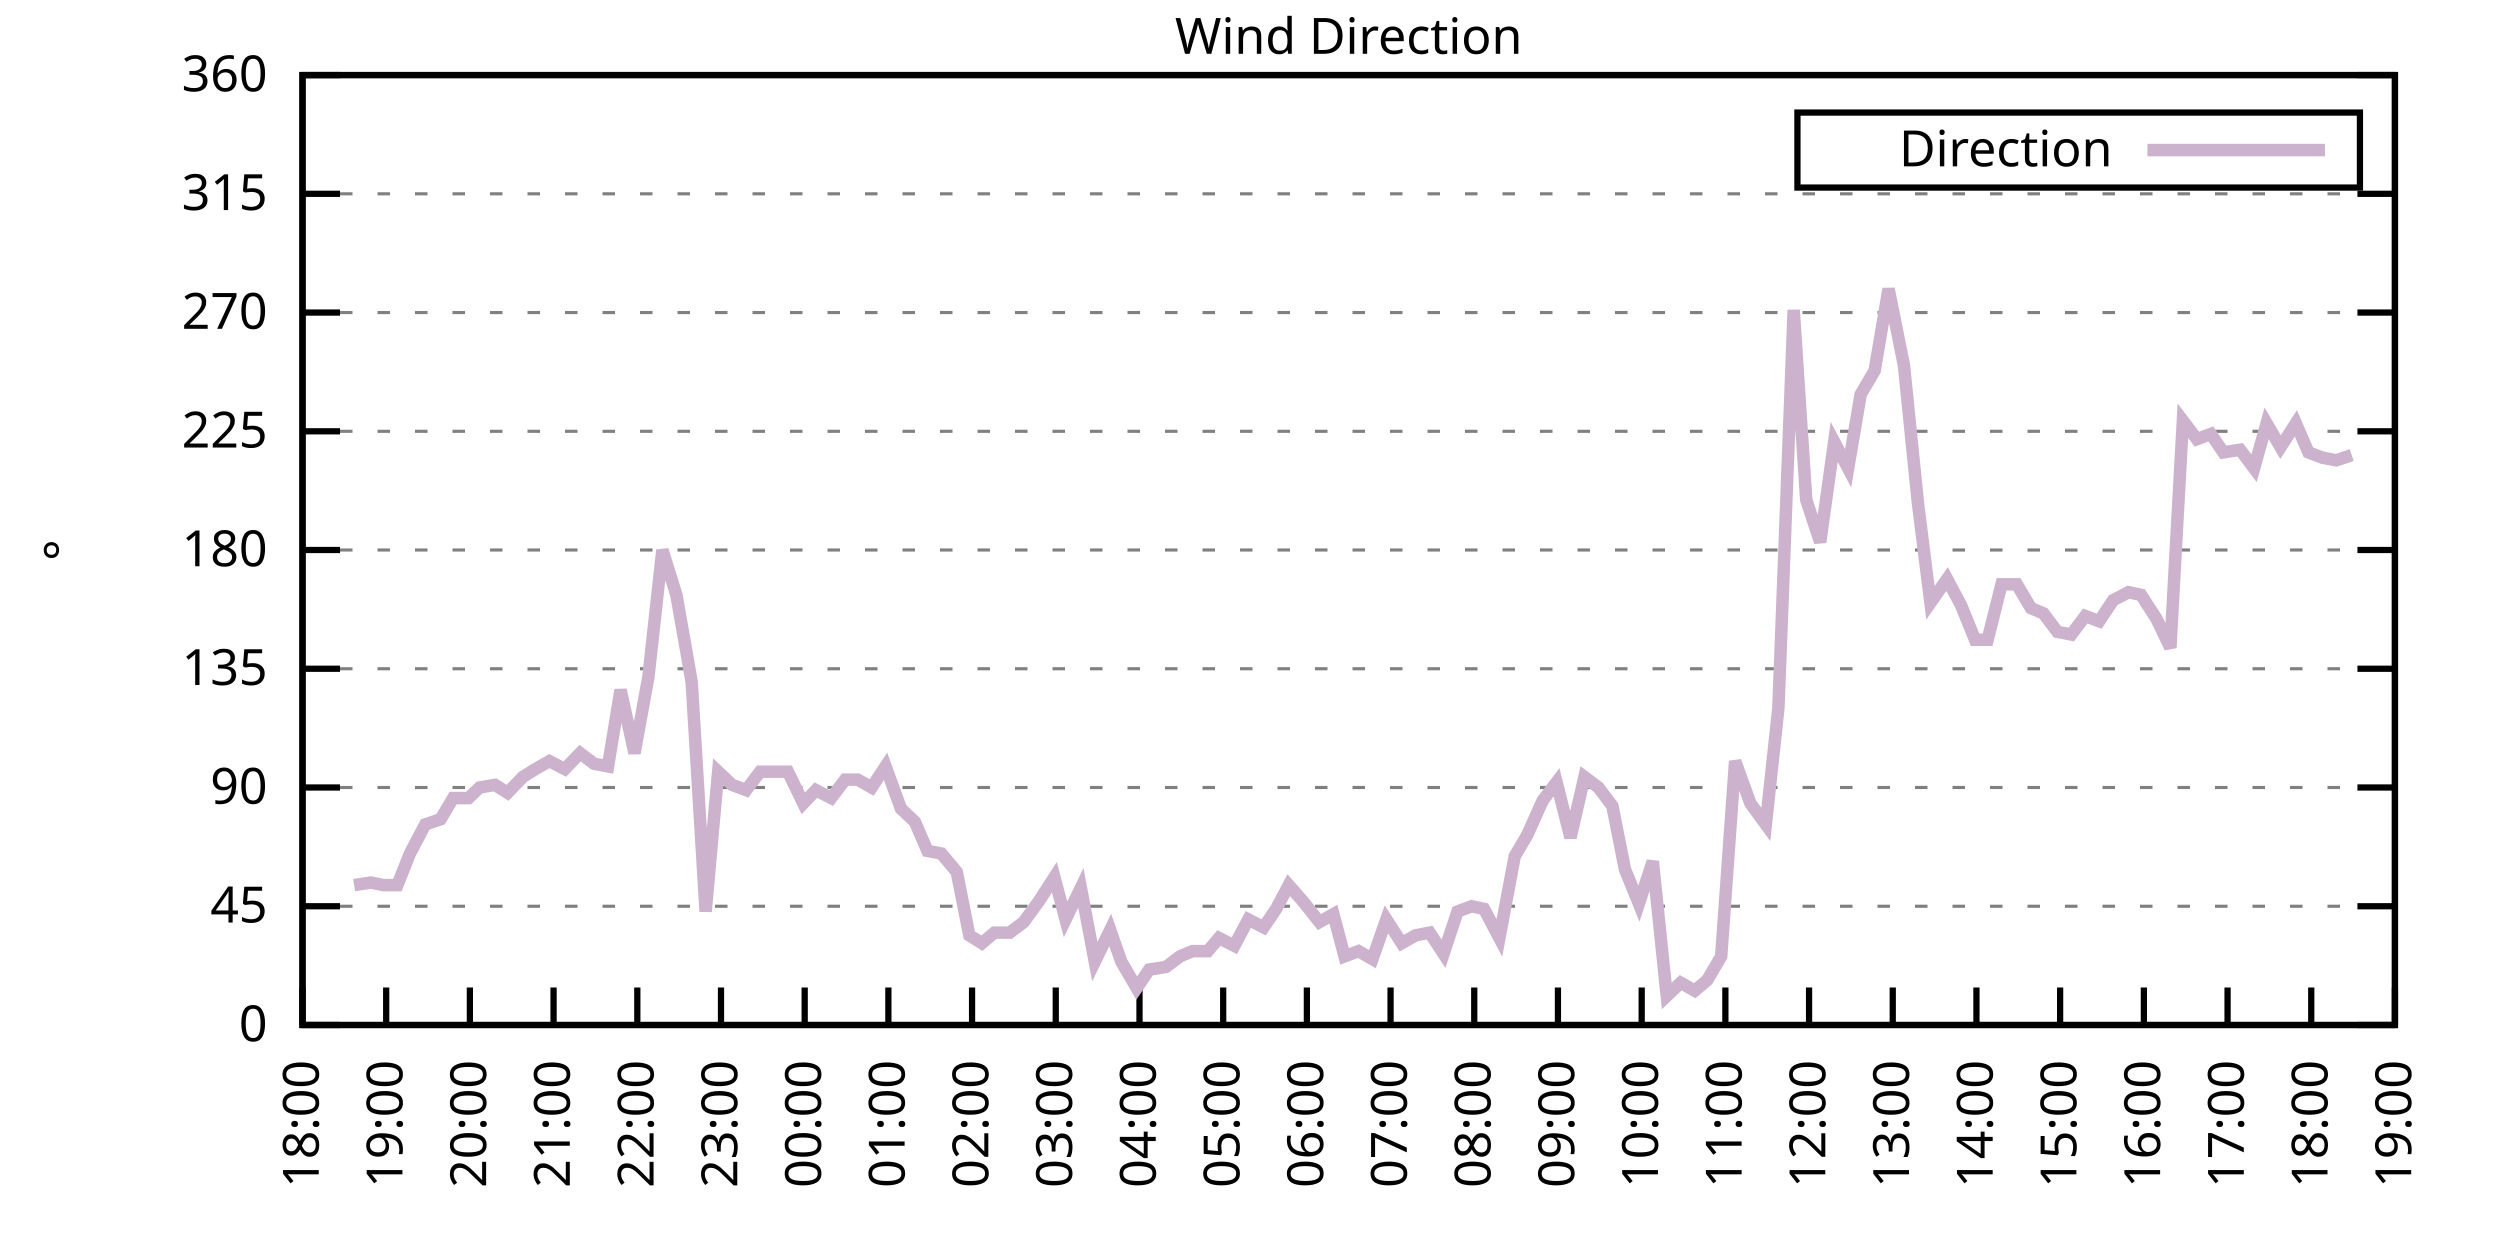
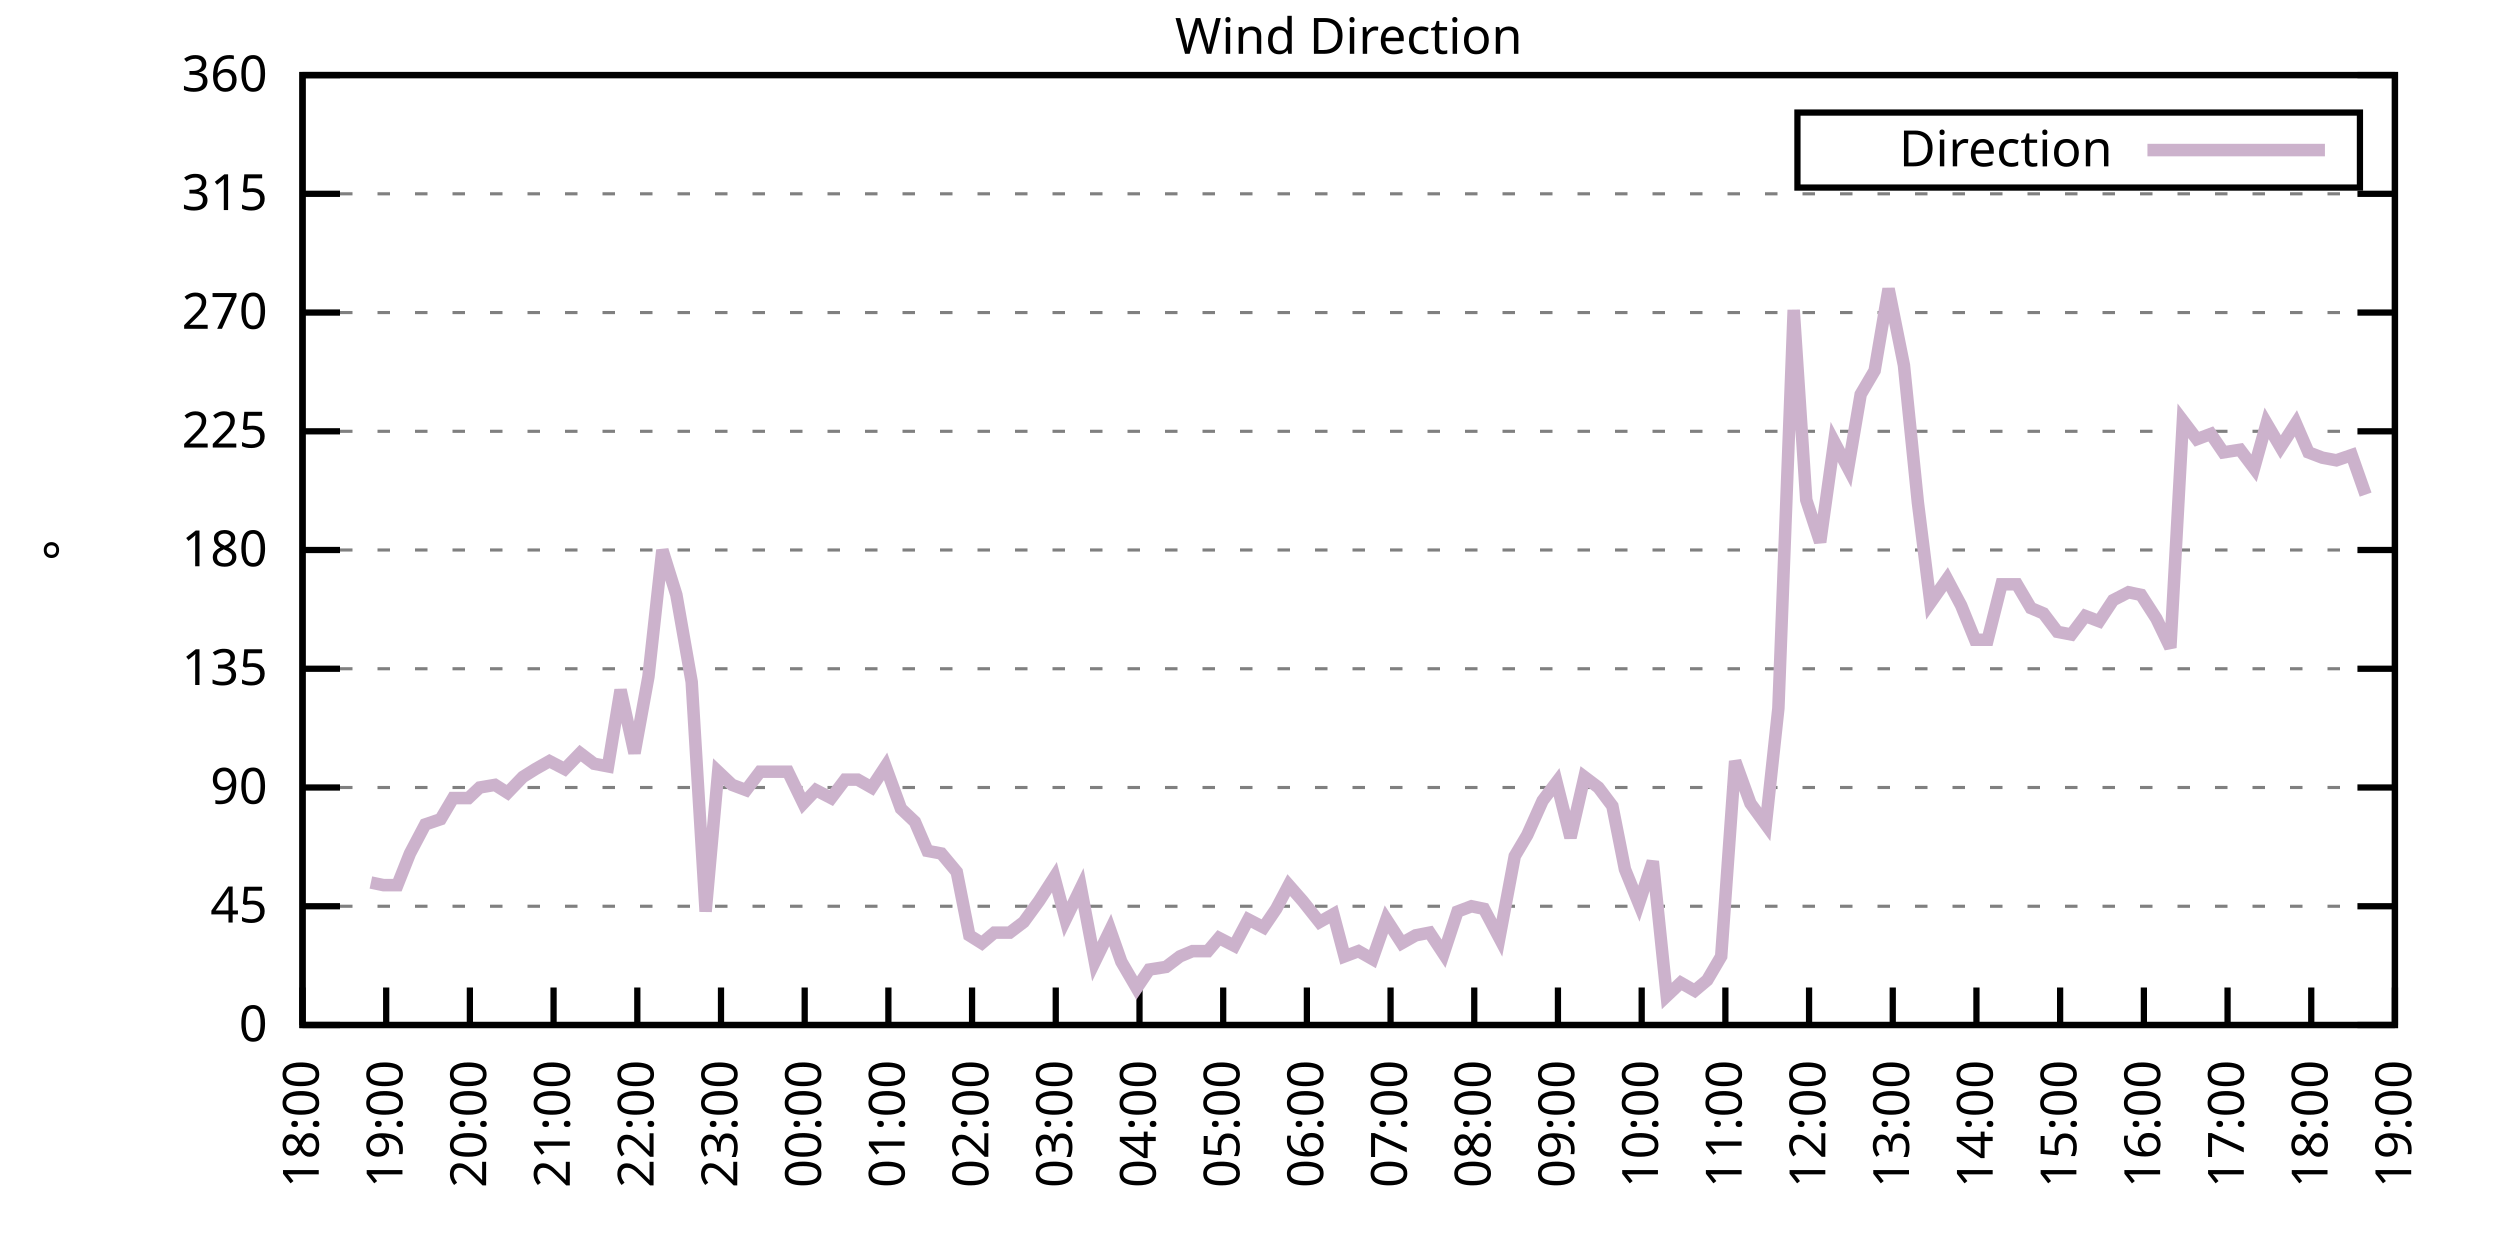
<svg xmlns="http://www.w3.org/2000/svg" xmlns:xlink="http://www.w3.org/1999/xlink" width="400" height="200" viewBox="0 0 400 200">
  <g id="gnuplot_canvas">
    <rect x="0" y="0" width="400" height="200" fill="none" />
    <defs>
      <circle id="gpDot" r="0.5" stroke-width="0.5" stroke="currentColor" />
      <path id="gpPt0" stroke-width="0.333" stroke="currentColor" d="M-1,0 h2 M0,-1 v2" />
      <path id="gpPt1" stroke-width="0.333" stroke="currentColor" d="M-1,-1 L1,1 M1,-1 L-1,1" />
      <path id="gpPt2" stroke-width="0.333" stroke="currentColor" d="M-1,0 L1,0 M0,-1 L0,1 M-1,-1 L1,1 M-1,1 L1,-1" />
      <rect id="gpPt3" stroke-width="0.333" stroke="currentColor" x="-1" y="-1" width="2" height="2" />
      <rect id="gpPt4" stroke-width="0.333" stroke="currentColor" fill="currentColor" x="-1" y="-1" width="2" height="2" />
      <circle id="gpPt5" stroke-width="0.333" stroke="currentColor" cx="0" cy="0" r="1" />
      <use xlink:href="#gpPt5" id="gpPt6" fill="currentColor" stroke="none" />
      <path id="gpPt7" stroke-width="0.333" stroke="currentColor" d="M0,-1.33 L-1.33,0.67 L1.33,0.67 z" />
      <use xlink:href="#gpPt7" id="gpPt8" fill="currentColor" stroke="none" />
      <use xlink:href="#gpPt7" id="gpPt9" stroke="currentColor" transform="rotate(180)" />
      <use xlink:href="#gpPt9" id="gpPt10" fill="currentColor" stroke="none" />
      <use xlink:href="#gpPt3" id="gpPt11" stroke="currentColor" transform="rotate(45)" />
      <use xlink:href="#gpPt11" id="gpPt12" fill="currentColor" stroke="none" />
      <path id="gpPt13" stroke-width="0.333" stroke="currentColor" d="M0,1.330 L1.265,0.411 L0.782,-1.067 L-0.782,-1.076 L-1.265,0.411 z" />
      <use xlink:href="#gpPt13" id="gpPt14" fill="currentColor" stroke="none" />
      <filter id="textbox" filterUnits="objectBoundingBox" x="0" y="0" height="1" width="1">
        <feFlood flood-color="white" flood-opacity="1" result="bgnd" />
        <feComposite in="SourceGraphic" in2="bgnd" operator="atop" />
      </filter>
      <filter id="greybox" filterUnits="objectBoundingBox" x="0" y="0" height="1" width="1">
        <feFlood flood-color="lightgrey" flood-opacity="1" result="grey" />
        <feComposite in="SourceGraphic" in2="grey" operator="atop" />
      </filter>
    </defs>
    <g fill="none" color="white" stroke="currentColor" stroke-width="1.00" stroke-linecap="butt" stroke-linejoin="miter">
</g>
    <g fill="none" color="black" stroke="currentColor" stroke-width="1.00" stroke-linecap="butt" stroke-linejoin="miter">
      <g stroke="none" shape-rendering="crispEdges">
        <polygon fill="rgb(255, 255, 255)" points="48.40,164.00 383.18,164.00 383.18,12.02 48.40,12.02 " />
      </g>
    </g>
    <g fill="none" color="black" stroke="currentColor" stroke-width="1.00" stroke-linecap="butt" stroke-linejoin="miter">
</g>
    <g fill="none" color="black" stroke="black" stroke-width="0.50" stroke-linecap="butt" stroke-linejoin="miter">
</g>
    <g fill="none" color="gray" stroke="currentColor" stroke-width="0.50" stroke-linecap="butt" stroke-linejoin="miter">
      <path stroke="gray" stroke-dasharray="2,4" class="gridline" d="M48.40,164.00 L383.19,164.00  " />
    </g>
    <g fill="none" color="gray" stroke="gray" stroke-width="1.00" stroke-linecap="butt" stroke-linejoin="miter">
</g>
    <g fill="none" color="black" stroke="currentColor" stroke-width="1.00" stroke-linecap="butt" stroke-linejoin="miter">
      <path stroke="black" d="M48.40,164.00 L54.40,164.00 M383.19,164.00 L377.19,164.00  " />
      <g transform="translate(42.80,166.60)" stroke="none" fill="black" font-family="Sans" font-size="8.00" text-anchor="end">
        <text>
          <tspan font-family="Sans"> 0</tspan>
        </text>
      </g>
    </g>
    <g fill="none" color="black" stroke="currentColor" stroke-width="1.00" stroke-linecap="butt" stroke-linejoin="miter">
</g>
    <g fill="none" color="black" stroke="black" stroke-width="0.50" stroke-linecap="butt" stroke-linejoin="miter">
</g>
    <g fill="none" color="gray" stroke="currentColor" stroke-width="0.50" stroke-linecap="butt" stroke-linejoin="miter">
      <path stroke="gray" stroke-dasharray="2,4" class="gridline" d="M48.40,145.00 L383.19,145.00  " />
    </g>
    <g fill="none" color="gray" stroke="gray" stroke-width="1.00" stroke-linecap="butt" stroke-linejoin="miter">
</g>
    <g fill="none" color="black" stroke="currentColor" stroke-width="1.00" stroke-linecap="butt" stroke-linejoin="miter">
      <path stroke="black" d="M48.40,145.00 L54.40,145.00 M383.19,145.00 L377.19,145.00  " />
      <g transform="translate(42.80,147.60)" stroke="none" fill="black" font-family="Sans" font-size="8.00" text-anchor="end">
        <text>
          <tspan font-family="Sans"> 45</tspan>
        </text>
      </g>
    </g>
    <g fill="none" color="black" stroke="currentColor" stroke-width="1.00" stroke-linecap="butt" stroke-linejoin="miter">
</g>
    <g fill="none" color="black" stroke="black" stroke-width="0.50" stroke-linecap="butt" stroke-linejoin="miter">
</g>
    <g fill="none" color="gray" stroke="currentColor" stroke-width="0.50" stroke-linecap="butt" stroke-linejoin="miter">
      <path stroke="gray" stroke-dasharray="2,4" class="gridline" d="M48.40,126.00 L383.19,126.00  " />
    </g>
    <g fill="none" color="gray" stroke="gray" stroke-width="1.00" stroke-linecap="butt" stroke-linejoin="miter">
</g>
    <g fill="none" color="black" stroke="currentColor" stroke-width="1.00" stroke-linecap="butt" stroke-linejoin="miter">
      <path stroke="black" d="M48.40,126.00 L54.40,126.00 M383.19,126.00 L377.19,126.00  " />
      <g transform="translate(42.80,128.60)" stroke="none" fill="black" font-family="Sans" font-size="8.00" text-anchor="end">
        <text>
          <tspan font-family="Sans"> 90</tspan>
        </text>
      </g>
    </g>
    <g fill="none" color="black" stroke="currentColor" stroke-width="1.00" stroke-linecap="butt" stroke-linejoin="miter">
</g>
    <g fill="none" color="black" stroke="black" stroke-width="0.50" stroke-linecap="butt" stroke-linejoin="miter">
</g>
    <g fill="none" color="gray" stroke="currentColor" stroke-width="0.50" stroke-linecap="butt" stroke-linejoin="miter">
      <path stroke="gray" stroke-dasharray="2,4" class="gridline" d="M48.40,107.00 L383.19,107.00  " />
    </g>
    <g fill="none" color="gray" stroke="gray" stroke-width="1.00" stroke-linecap="butt" stroke-linejoin="miter">
</g>
    <g fill="none" color="black" stroke="currentColor" stroke-width="1.00" stroke-linecap="butt" stroke-linejoin="miter">
      <path stroke="black" d="M48.40,107.00 L54.40,107.00 M383.19,107.00 L377.19,107.00  " />
      <g transform="translate(42.80,109.60)" stroke="none" fill="black" font-family="Sans" font-size="8.00" text-anchor="end">
        <text>
          <tspan font-family="Sans"> 135</tspan>
        </text>
      </g>
    </g>
    <g fill="none" color="black" stroke="currentColor" stroke-width="1.00" stroke-linecap="butt" stroke-linejoin="miter">
</g>
    <g fill="none" color="black" stroke="black" stroke-width="0.50" stroke-linecap="butt" stroke-linejoin="miter">
</g>
    <g fill="none" color="gray" stroke="currentColor" stroke-width="0.50" stroke-linecap="butt" stroke-linejoin="miter">
      <path stroke="gray" stroke-dasharray="2,4" class="gridline" d="M48.40,88.00 L383.19,88.00  " />
    </g>
    <g fill="none" color="gray" stroke="gray" stroke-width="1.00" stroke-linecap="butt" stroke-linejoin="miter">
</g>
    <g fill="none" color="black" stroke="currentColor" stroke-width="1.00" stroke-linecap="butt" stroke-linejoin="miter">
      <path stroke="black" d="M48.40,88.00 L54.40,88.00 M383.19,88.00 L377.19,88.00  " />
      <g transform="translate(42.80,90.60)" stroke="none" fill="black" font-family="Sans" font-size="8.00" text-anchor="end">
        <text>
          <tspan font-family="Sans"> 180</tspan>
        </text>
      </g>
    </g>
    <g fill="none" color="black" stroke="currentColor" stroke-width="1.00" stroke-linecap="butt" stroke-linejoin="miter">
</g>
    <g fill="none" color="black" stroke="black" stroke-width="0.50" stroke-linecap="butt" stroke-linejoin="miter">
</g>
    <g fill="none" color="gray" stroke="currentColor" stroke-width="0.50" stroke-linecap="butt" stroke-linejoin="miter">
      <path stroke="gray" stroke-dasharray="2,4" class="gridline" d="M48.40,69.01 L383.19,69.01  " />
    </g>
    <g fill="none" color="gray" stroke="gray" stroke-width="1.00" stroke-linecap="butt" stroke-linejoin="miter">
</g>
    <g fill="none" color="black" stroke="currentColor" stroke-width="1.00" stroke-linecap="butt" stroke-linejoin="miter">
      <path stroke="black" d="M48.40,69.01 L54.40,69.01 M383.19,69.01 L377.19,69.01  " />
      <g transform="translate(42.80,71.61)" stroke="none" fill="black" font-family="Sans" font-size="8.00" text-anchor="end">
        <text>
          <tspan font-family="Sans"> 225</tspan>
        </text>
      </g>
    </g>
    <g fill="none" color="black" stroke="currentColor" stroke-width="1.00" stroke-linecap="butt" stroke-linejoin="miter">
</g>
    <g fill="none" color="black" stroke="black" stroke-width="0.50" stroke-linecap="butt" stroke-linejoin="miter">
</g>
    <g fill="none" color="gray" stroke="currentColor" stroke-width="0.50" stroke-linecap="butt" stroke-linejoin="miter">
      <path stroke="gray" stroke-dasharray="2,4" class="gridline" d="M48.40,50.01 L383.19,50.01  " />
    </g>
    <g fill="none" color="gray" stroke="gray" stroke-width="1.00" stroke-linecap="butt" stroke-linejoin="miter">
</g>
    <g fill="none" color="black" stroke="currentColor" stroke-width="1.00" stroke-linecap="butt" stroke-linejoin="miter">
      <path stroke="black" d="M48.40,50.01 L54.40,50.01 M383.19,50.01 L377.19,50.01  " />
      <g transform="translate(42.80,52.61)" stroke="none" fill="black" font-family="Sans" font-size="8.00" text-anchor="end">
        <text>
          <tspan font-family="Sans"> 270</tspan>
        </text>
      </g>
    </g>
    <g fill="none" color="black" stroke="currentColor" stroke-width="1.00" stroke-linecap="butt" stroke-linejoin="miter">
</g>
    <g fill="none" color="black" stroke="black" stroke-width="0.50" stroke-linecap="butt" stroke-linejoin="miter">
</g>
    <g fill="none" color="gray" stroke="currentColor" stroke-width="0.50" stroke-linecap="butt" stroke-linejoin="miter">
      <path stroke="gray" stroke-dasharray="2,4" class="gridline" d="M48.40,31.01 L383.19,31.01  " />
    </g>
    <g fill="none" color="gray" stroke="gray" stroke-width="1.00" stroke-linecap="butt" stroke-linejoin="miter">
</g>
    <g fill="none" color="black" stroke="currentColor" stroke-width="1.00" stroke-linecap="butt" stroke-linejoin="miter">
      <path stroke="black" d="M48.40,31.01 L54.40,31.01 M383.19,31.01 L377.19,31.01  " />
      <g transform="translate(42.80,33.61)" stroke="none" fill="black" font-family="Sans" font-size="8.00" text-anchor="end">
        <text>
          <tspan font-family="Sans"> 315</tspan>
        </text>
      </g>
    </g>
    <g fill="none" color="black" stroke="currentColor" stroke-width="1.00" stroke-linecap="butt" stroke-linejoin="miter">
</g>
    <g fill="none" color="black" stroke="black" stroke-width="0.50" stroke-linecap="butt" stroke-linejoin="miter">
</g>
    <g fill="none" color="gray" stroke="currentColor" stroke-width="0.50" stroke-linecap="butt" stroke-linejoin="miter">
      <path stroke="gray" stroke-dasharray="2,4" class="gridline" d="M48.40,12.01 L383.19,12.01  " />
    </g>
    <g fill="none" color="gray" stroke="gray" stroke-width="1.00" stroke-linecap="butt" stroke-linejoin="miter">
</g>
    <g fill="none" color="black" stroke="currentColor" stroke-width="1.00" stroke-linecap="butt" stroke-linejoin="miter">
      <path stroke="black" d="M48.40,12.01 L54.40,12.01 M383.19,12.01 L377.19,12.01  " />
      <g transform="translate(42.80,14.61)" stroke="none" fill="black" font-family="Sans" font-size="8.00" text-anchor="end">
        <text>
          <tspan font-family="Sans"> 360</tspan>
        </text>
      </g>
    </g>
    <g fill="none" color="black" stroke="currentColor" stroke-width="1.00" stroke-linecap="butt" stroke-linejoin="miter">
      <path stroke="black" d="M48.40,164.00 L48.40,158.00  " />
      <g transform="translate(51.00,169.60) rotate(270.00)" stroke="none" fill="black" font-family="Sans" font-size="8.00" text-anchor="end">
        <text>
          <tspan font-family="Sans">18:00</tspan>
        </text>
      </g>
    </g>
    <g fill="none" color="black" stroke="currentColor" stroke-width="1.00" stroke-linecap="butt" stroke-linejoin="miter">
      <path stroke="black" d="M61.79,164.00 L61.79,158.00  " />
      <g transform="translate(64.39,169.60) rotate(270.00)" stroke="none" fill="black" font-family="Sans" font-size="8.00" text-anchor="end">
        <text>
          <tspan font-family="Sans">19:00</tspan>
        </text>
      </g>
    </g>
    <g fill="none" color="black" stroke="currentColor" stroke-width="1.00" stroke-linecap="butt" stroke-linejoin="miter">
      <path stroke="black" d="M75.18,164.00 L75.18,158.00  " />
      <g transform="translate(77.78,169.60) rotate(270.00)" stroke="none" fill="black" font-family="Sans" font-size="8.00" text-anchor="end">
        <text>
          <tspan font-family="Sans">20:00</tspan>
        </text>
      </g>
    </g>
    <g fill="none" color="black" stroke="currentColor" stroke-width="1.00" stroke-linecap="butt" stroke-linejoin="miter">
      <path stroke="black" d="M88.57,164.00 L88.57,158.00  " />
      <g transform="translate(91.17,169.60) rotate(270.00)" stroke="none" fill="black" font-family="Sans" font-size="8.00" text-anchor="end">
        <text>
          <tspan font-family="Sans">21:00</tspan>
        </text>
      </g>
    </g>
    <g fill="none" color="black" stroke="currentColor" stroke-width="1.00" stroke-linecap="butt" stroke-linejoin="miter">
      <path stroke="black" d="M101.97,164.00 L101.97,158.00  " />
      <g transform="translate(104.57,169.60) rotate(270.00)" stroke="none" fill="black" font-family="Sans" font-size="8.00" text-anchor="end">
        <text>
          <tspan font-family="Sans">22:00</tspan>
        </text>
      </g>
    </g>
    <g fill="none" color="black" stroke="currentColor" stroke-width="1.00" stroke-linecap="butt" stroke-linejoin="miter">
      <path stroke="black" d="M115.36,164.00 L115.36,158.00  " />
      <g transform="translate(117.96,169.60) rotate(270.00)" stroke="none" fill="black" font-family="Sans" font-size="8.00" text-anchor="end">
        <text>
          <tspan font-family="Sans">23:00</tspan>
        </text>
      </g>
    </g>
    <g fill="none" color="black" stroke="currentColor" stroke-width="1.00" stroke-linecap="butt" stroke-linejoin="miter">
      <path stroke="black" d="M128.75,164.00 L128.75,158.00  " />
      <g transform="translate(131.35,169.60) rotate(270.00)" stroke="none" fill="black" font-family="Sans" font-size="8.00" text-anchor="end">
        <text>
          <tspan font-family="Sans">00:00</tspan>
        </text>
      </g>
    </g>
    <g fill="none" color="black" stroke="currentColor" stroke-width="1.00" stroke-linecap="butt" stroke-linejoin="miter">
      <path stroke="black" d="M142.14,164.00 L142.14,158.00  " />
      <g transform="translate(144.74,169.60) rotate(270.00)" stroke="none" fill="black" font-family="Sans" font-size="8.00" text-anchor="end">
        <text>
          <tspan font-family="Sans">01:00</tspan>
        </text>
      </g>
    </g>
    <g fill="none" color="black" stroke="currentColor" stroke-width="1.00" stroke-linecap="butt" stroke-linejoin="miter">
      <path stroke="black" d="M155.53,164.00 L155.53,158.00  " />
      <g transform="translate(158.13,169.60) rotate(270.00)" stroke="none" fill="black" font-family="Sans" font-size="8.00" text-anchor="end">
        <text>
          <tspan font-family="Sans">02:00</tspan>
        </text>
      </g>
    </g>
    <g fill="none" color="black" stroke="currentColor" stroke-width="1.00" stroke-linecap="butt" stroke-linejoin="miter">
      <path stroke="black" d="M168.92,164.00 L168.92,158.00  " />
      <g transform="translate(171.52,169.60) rotate(270.00)" stroke="none" fill="black" font-family="Sans" font-size="8.00" text-anchor="end">
        <text>
          <tspan font-family="Sans">03:00</tspan>
        </text>
      </g>
    </g>
    <g fill="none" color="black" stroke="currentColor" stroke-width="1.00" stroke-linecap="butt" stroke-linejoin="miter">
      <path stroke="black" d="M182.32,164.00 L182.32,158.00  " />
      <g transform="translate(184.92,169.60) rotate(270.00)" stroke="none" fill="black" font-family="Sans" font-size="8.00" text-anchor="end">
        <text>
          <tspan font-family="Sans">04:00</tspan>
        </text>
      </g>
    </g>
    <g fill="none" color="black" stroke="currentColor" stroke-width="1.00" stroke-linecap="butt" stroke-linejoin="miter">
      <path stroke="black" d="M195.71,164.00 L195.71,158.00  " />
      <g transform="translate(198.31,169.60) rotate(270.00)" stroke="none" fill="black" font-family="Sans" font-size="8.00" text-anchor="end">
        <text>
          <tspan font-family="Sans">05:00</tspan>
        </text>
      </g>
    </g>
    <g fill="none" color="black" stroke="currentColor" stroke-width="1.00" stroke-linecap="butt" stroke-linejoin="miter">
      <path stroke="black" d="M209.10,164.00 L209.10,158.00  " />
      <g transform="translate(211.70,169.60) rotate(270.00)" stroke="none" fill="black" font-family="Sans" font-size="8.00" text-anchor="end">
        <text>
          <tspan font-family="Sans">06:00</tspan>
        </text>
      </g>
    </g>
    <g fill="none" color="black" stroke="currentColor" stroke-width="1.00" stroke-linecap="butt" stroke-linejoin="miter">
      <path stroke="black" d="M222.49,164.00 L222.49,158.00  " />
      <g transform="translate(225.09,169.60) rotate(270.00)" stroke="none" fill="black" font-family="Sans" font-size="8.00" text-anchor="end">
        <text>
          <tspan font-family="Sans">07:00</tspan>
        </text>
      </g>
    </g>
    <g fill="none" color="black" stroke="currentColor" stroke-width="1.00" stroke-linecap="butt" stroke-linejoin="miter">
      <path stroke="black" d="M235.88,164.00 L235.88,158.00  " />
      <g transform="translate(238.48,169.60) rotate(270.00)" stroke="none" fill="black" font-family="Sans" font-size="8.00" text-anchor="end">
        <text>
          <tspan font-family="Sans">08:00</tspan>
        </text>
      </g>
    </g>
    <g fill="none" color="black" stroke="currentColor" stroke-width="1.00" stroke-linecap="butt" stroke-linejoin="miter">
      <path stroke="black" d="M249.27,164.00 L249.27,158.00  " />
      <g transform="translate(251.87,169.60) rotate(270.00)" stroke="none" fill="black" font-family="Sans" font-size="8.00" text-anchor="end">
        <text>
          <tspan font-family="Sans">09:00</tspan>
        </text>
      </g>
    </g>
    <g fill="none" color="black" stroke="currentColor" stroke-width="1.00" stroke-linecap="butt" stroke-linejoin="miter">
      <path stroke="black" d="M262.67,164.00 L262.67,158.00  " />
      <g transform="translate(265.27,169.60) rotate(270.00)" stroke="none" fill="black" font-family="Sans" font-size="8.00" text-anchor="end">
        <text>
          <tspan font-family="Sans">10:00</tspan>
        </text>
      </g>
    </g>
    <g fill="none" color="black" stroke="currentColor" stroke-width="1.00" stroke-linecap="butt" stroke-linejoin="miter">
      <path stroke="black" d="M276.06,164.00 L276.06,158.00  " />
      <g transform="translate(278.66,169.60) rotate(270.00)" stroke="none" fill="black" font-family="Sans" font-size="8.00" text-anchor="end">
        <text>
          <tspan font-family="Sans">11:00</tspan>
        </text>
      </g>
    </g>
    <g fill="none" color="black" stroke="currentColor" stroke-width="1.00" stroke-linecap="butt" stroke-linejoin="miter">
      <path stroke="black" d="M289.45,164.00 L289.45,158.00  " />
      <g transform="translate(292.05,169.60) rotate(270.00)" stroke="none" fill="black" font-family="Sans" font-size="8.00" text-anchor="end">
        <text>
          <tspan font-family="Sans">12:00</tspan>
        </text>
      </g>
    </g>
    <g fill="none" color="black" stroke="currentColor" stroke-width="1.00" stroke-linecap="butt" stroke-linejoin="miter">
      <path stroke="black" d="M302.84,164.00 L302.84,158.00  " />
      <g transform="translate(305.44,169.60) rotate(270.00)" stroke="none" fill="black" font-family="Sans" font-size="8.00" text-anchor="end">
        <text>
          <tspan font-family="Sans">13:00</tspan>
        </text>
      </g>
    </g>
    <g fill="none" color="black" stroke="currentColor" stroke-width="1.00" stroke-linecap="butt" stroke-linejoin="miter">
      <path stroke="black" d="M316.23,164.00 L316.23,158.00  " />
      <g transform="translate(318.83,169.60) rotate(270.00)" stroke="none" fill="black" font-family="Sans" font-size="8.00" text-anchor="end">
        <text>
          <tspan font-family="Sans">14:00</tspan>
        </text>
      </g>
    </g>
    <g fill="none" color="black" stroke="currentColor" stroke-width="1.00" stroke-linecap="butt" stroke-linejoin="miter">
      <path stroke="black" d="M329.62,164.00 L329.62,158.00  " />
      <g transform="translate(332.22,169.60) rotate(270.00)" stroke="none" fill="black" font-family="Sans" font-size="8.00" text-anchor="end">
        <text>
          <tspan font-family="Sans">15:00</tspan>
        </text>
      </g>
    </g>
    <g fill="none" color="black" stroke="currentColor" stroke-width="1.00" stroke-linecap="butt" stroke-linejoin="miter">
      <path stroke="black" d="M343.02,164.00 L343.02,158.00  " />
      <g transform="translate(345.62,169.60) rotate(270.00)" stroke="none" fill="black" font-family="Sans" font-size="8.00" text-anchor="end">
        <text>
          <tspan font-family="Sans">16:00</tspan>
        </text>
      </g>
    </g>
    <g fill="none" color="black" stroke="currentColor" stroke-width="1.00" stroke-linecap="butt" stroke-linejoin="miter">
      <path stroke="black" d="M356.41,164.00 L356.41,158.00  " />
      <g transform="translate(359.01,169.60) rotate(270.00)" stroke="none" fill="black" font-family="Sans" font-size="8.00" text-anchor="end">
        <text>
          <tspan font-family="Sans">17:00</tspan>
        </text>
      </g>
    </g>
    <g fill="none" color="black" stroke="currentColor" stroke-width="1.00" stroke-linecap="butt" stroke-linejoin="miter">
      <path stroke="black" d="M369.80,164.00 L369.80,158.00  " />
      <g transform="translate(372.40,169.60) rotate(270.00)" stroke="none" fill="black" font-family="Sans" font-size="8.00" text-anchor="end">
        <text>
          <tspan font-family="Sans">18:00</tspan>
        </text>
      </g>
    </g>
    <g fill="none" color="black" stroke="currentColor" stroke-width="1.00" stroke-linecap="butt" stroke-linejoin="miter">
      <path stroke="black" d="M383.19,164.00 L383.19,158.00  " />
      <g transform="translate(385.79,169.60) rotate(270.00)" stroke="none" fill="black" font-family="Sans" font-size="8.00" text-anchor="end">
        <text>
          <tspan font-family="Sans">19:00</tspan>
        </text>
      </g>
    </g>
    <g fill="none" color="black" stroke="currentColor" stroke-width="1.00" stroke-linecap="butt" stroke-linejoin="miter">
</g>
    <g fill="none" color="black" stroke="currentColor" stroke-width="1.00" stroke-linecap="butt" stroke-linejoin="miter">
      <path stroke="black" d="M48.40,12.01 L48.40,164.00 L383.19,164.00 L383.19,12.01 L48.40,12.01 Z  " />
    </g>
    <g fill="none" color="black" stroke="currentColor" stroke-width="1.00" stroke-linecap="butt" stroke-linejoin="miter">
</g>
    <g fill="none" color="black" stroke="currentColor" stroke-width="1.00" stroke-linecap="butt" stroke-linejoin="miter">
      <path stroke="black" d="M287.59,30.01 L287.59,18.01 L377.59,18.01 L377.59,30.01 L287.59,30.01 Z  " />
    </g>
    <g id="Wind_direction_plot_1">
      <g fill="none" color="white" stroke="black" stroke-width="2.00" stroke-linecap="butt" stroke-linejoin="miter">
</g>
      <g fill="none" color="black" stroke="currentColor" stroke-width="2.00" stroke-linecap="butt" stroke-linejoin="miter">
        <g transform="translate(337.99,26.61)" stroke="none" fill="black" font-family="Sans" font-size="8.00" text-anchor="end">
          <text>
            <tspan font-family="Sans">Direction</tspan>
          </text>
        </g>
      </g>
      <g fill="none" color="black" stroke="currentColor" stroke-width="2.00" stroke-linecap="butt" stroke-linejoin="miter">
-         <path stroke="rgb(204, 178, 204)" d="M343.59,24.01 L371.99,24.01 M56.66,141.62 L59.34,141.20 L61.35,141.62 L63.58,141.62 L65.59,136.56 L68.04,131.91   L70.50,131.07 L72.50,127.69 L74.96,127.69 L76.75,126.00 L79.20,125.58 L81.21,126.85 L83.66,124.31 L85.67,123.05   L87.91,121.78 L90.36,123.05 L92.82,120.51 L95.05,122.20 L97.28,122.62 L99.29,110.38 L101.52,120.51 L103.75,108.27   L105.98,88.00 L108.22,95.18 L110.67,109.11 L112.90,145.85 L114.91,123.47 L117.14,125.58 L119.38,126.42 L121.61,123.47   L123.84,123.47 L126.07,123.47 L128.53,128.54 L130.54,126.42 L132.99,127.69 L135.22,124.74 L137.23,124.74 L139.46,126.00   L141.69,122.62 L144.15,129.38 L146.38,131.49 L148.39,136.14 L150.62,136.56 L153.08,139.51 L155.09,149.65 L157.10,150.91   L159.10,149.22 L161.56,149.22 L163.79,147.53 L166.25,144.16 L168.70,140.36 L170.49,147.11 L172.94,142.05 L175.17,153.87   L177.63,148.80 L179.41,153.87 L181.87,158.09 L183.88,155.13 L186.56,154.71 L188.79,153.02 L190.80,152.18 L193.25,152.18   L195.04,150.07 L197.49,151.33 L199.73,147.11 L202.18,148.38 L204.19,145.42 L206.20,141.62 L208.43,144.16 L211.11,147.53   L213.34,146.27 L215.13,153.02 L217.36,152.18 L219.59,153.45 L221.82,147.11 L224.28,150.91 L226.51,149.65 L228.74,149.22   L230.97,152.60 L233.20,145.85 L235.44,145.00 L237.44,145.42 L239.90,150.07 L242.36,136.98 L244.36,133.60 L246.82,128.11   L249.05,125.16 L251.28,134.02 L253.51,124.31 L255.75,126.00 L257.98,128.96 L259.99,139.09 L262.22,144.58 L264.45,137.82   L266.68,159.36 L268.92,157.24 L271.15,158.51 L273.16,156.82 L275.39,153.02 L277.62,121.78 L280.07,128.54 L282.53,131.91   L284.54,113.34 L286.99,49.59 L289.00,79.98 L291.23,86.74 L293.47,70.70 L295.70,74.92 L297.71,63.10 L299.94,59.30   L302.17,46.21 L304.63,58.45 L306.86,80.41 L308.87,96.45 L311.54,92.65 L313.78,96.87 L316.01,102.36 L318.02,102.36   L320.25,93.49 L322.70,93.49 L324.94,97.29 L326.95,98.14 L329.18,101.09 L331.41,101.52 L333.64,98.56 L335.87,99.40   L338.10,96.03 L340.56,94.76 L342.57,95.18 L345.02,98.98 L347.26,103.63 L349.26,67.32 L351.50,70.27 L353.73,69.43   L355.74,72.38 L358.42,71.96 L360.65,74.92 L362.66,67.74 L364.89,71.54 L367.34,67.74 L369.35,72.38 L371.58,73.23   L373.82,73.65 L376.27,72.81  " />
+         <path stroke="rgb(204, 178, 204)" d="M343.59,24.01 L371.99,24.01 M59.34,141.20 L61.35,141.62 L63.58,141.62 L65.59,136.56 L68.04,131.91 L70.50,131.07   L72.50,127.69 L74.96,127.69 L76.75,126.00 L79.20,125.58 L81.21,126.85 L83.66,124.31 L85.67,123.05 L87.91,121.78   L90.36,123.05 L92.82,120.51 L95.05,122.20 L97.28,122.62 L99.29,110.38 L101.52,120.51 L103.75,108.27 L105.98,88.00   L108.22,95.18 L110.67,109.11 L112.90,145.85 L114.91,123.47 L117.14,125.58 L119.38,126.42 L121.61,123.47 L123.84,123.47   L126.07,123.47 L128.53,128.54 L130.54,126.42 L132.99,127.69 L135.22,124.74 L137.23,124.74 L139.46,126.00 L141.69,122.62   L144.15,129.38 L146.38,131.49 L148.39,136.14 L150.62,136.56 L153.08,139.51 L155.09,149.65 L157.10,150.91 L159.10,149.22   L161.56,149.22 L163.79,147.53 L166.25,144.16 L168.70,140.36 L170.49,147.11 L172.94,142.05 L175.17,153.87 L177.63,148.80   L179.41,153.87 L181.87,158.09 L183.88,155.13 L186.56,154.71 L188.79,153.02 L190.80,152.18 L193.25,152.18 L195.04,150.07   L197.49,151.33 L199.73,147.11 L202.18,148.38 L204.19,145.42 L206.20,141.62 L208.43,144.16 L211.11,147.53 L213.34,146.27   L215.13,153.02 L217.36,152.18 L219.59,153.45 L221.82,147.11 L224.28,150.91 L226.51,149.65 L228.74,149.22 L230.97,152.60   L233.20,145.85 L235.44,145.00 L237.44,145.42 L239.90,150.07 L242.36,136.98 L244.36,133.60 L246.82,128.11 L249.05,125.16   L251.28,134.02 L253.51,124.31 L255.75,126.00 L257.98,128.96 L259.99,139.09 L262.22,144.58 L264.45,137.82 L266.68,159.36   L268.92,157.24 L271.15,158.51 L273.16,156.82 L275.39,153.02 L277.62,121.78 L280.07,128.54 L282.53,131.91 L284.54,113.34   L286.99,49.59 L289.00,79.98 L291.23,86.74 L293.47,70.70 L295.70,74.92 L297.71,63.10 L299.94,59.30 L302.17,46.21   L304.63,58.45 L306.86,80.41 L308.87,96.45 L311.54,92.65 L313.78,96.87 L316.01,102.36 L318.02,102.36 L320.25,93.49   L322.70,93.49 L324.94,97.29 L326.95,98.14 L329.18,101.09 L331.41,101.52 L333.64,98.56 L335.87,99.40 L338.10,96.03   L340.56,94.76 L342.57,95.18 L345.02,98.98 L347.26,103.63 L349.26,67.32 L351.50,70.27 L353.73,69.43 L355.74,72.38   L358.42,71.96 L360.65,74.92 L362.66,67.74 L364.89,71.54 L367.34,67.74 L369.35,72.38 L371.58,73.23 L373.82,73.65   L376.27,72.81 L378.50,79.14  " />
      </g>
    </g>
    <g fill="none" color="black" stroke="currentColor" stroke-width="2.00" stroke-linecap="butt" stroke-linejoin="miter">
</g>
    <g fill="none" color="black" stroke="black" stroke-width="1.00" stroke-linecap="butt" stroke-linejoin="miter">
</g>
    <g fill="none" color="black" stroke="currentColor" stroke-width="1.00" stroke-linecap="butt" stroke-linejoin="miter">
      <path stroke="black" d="M48.40,12.01 L48.40,164.00 L383.19,164.00 L383.19,12.01 L48.40,12.01 Z  " />
      <g transform="translate(12.80,88.01) rotate(270.00)" stroke="none" fill="black" font-family="Sans" font-size="8.00" text-anchor="middle">
        <text>
          <tspan font-family="Sans">°</tspan>
        </text>
      </g>
    </g>
    <g fill="none" color="black" stroke="currentColor" stroke-width="1.00" stroke-linecap="butt" stroke-linejoin="miter">
</g>
    <g fill="none" color="black" stroke="currentColor" stroke-width="1.00" stroke-linecap="butt" stroke-linejoin="miter">
      <g transform="translate(215.79,8.61)" stroke="none" fill="black" font-family="Sans" font-size="8.00" text-anchor="middle">
        <text>
          <tspan font-family="Sans">Wind Direction</tspan>
        </text>
      </g>
    </g>
    <g fill="none" color="black" stroke="currentColor" stroke-width="1.00" stroke-linecap="butt" stroke-linejoin="miter">
</g>
  </g>
</svg>
